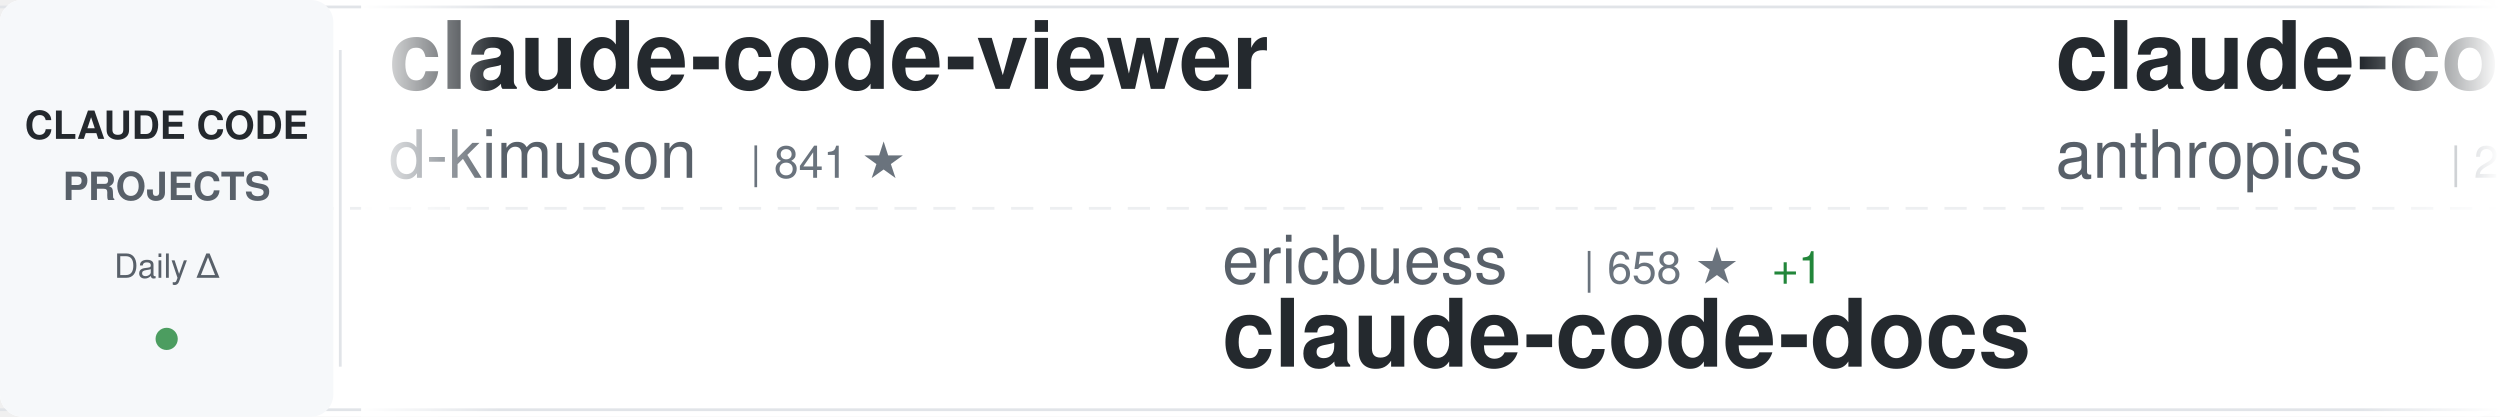
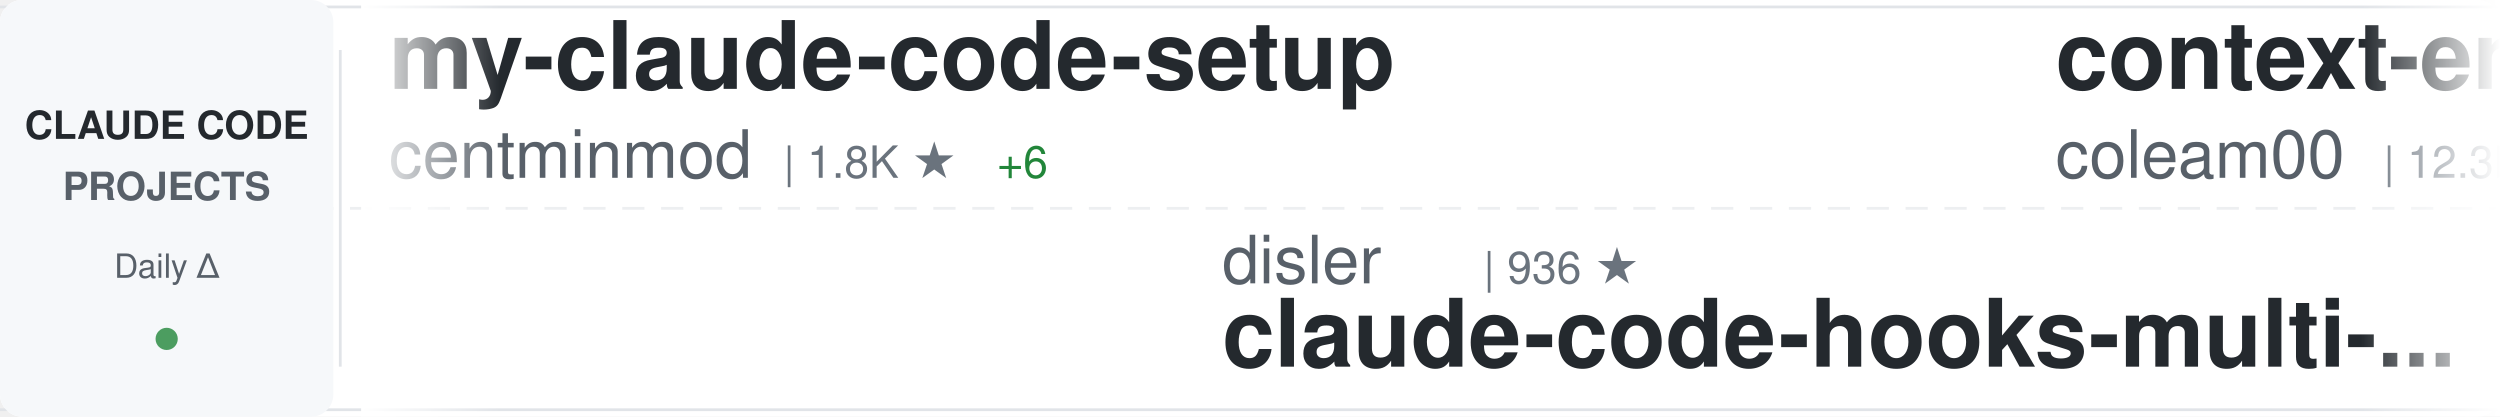
<svg xmlns="http://www.w3.org/2000/svg" width="900" height="150">
  <defs>
    <linearGradient id="awesomeLeftFade" x1="0%" y1="0%" x2="100%" y2="0%">
      <stop offset="0%" style="stop-color:#ffffff;stop-opacity:1" />
      <stop offset="100%" style="stop-color:#ffffff;stop-opacity:0" />
    </linearGradient>
    <linearGradient id="awesomeRightFade" x1="0%" y1="0%" x2="100%" y2="0%">
      <stop offset="0%" style="stop-color:#ffffff;stop-opacity:0" />
      <stop offset="100%" style="stop-color:#ffffff;stop-opacity:1" />
    </linearGradient>
  </defs>
  <rect width="900" height="150" fill="#ffffff" rx="8" />
  <rect x="0" y="2" width="900" height="1" fill="#e1e4e8" />
  <rect x="0" y="147" width="900" height="1" fill="#e1e4e8" />
  <line x1="0" y1="75" x2="900" y2="75" stroke="#e1e4e8" stroke-width="1" stroke-dasharray="8 6" opacity="0.6" />
  <rect x="0" y="0" width="120" height="150" fill="#f6f8fa" rx="8" />
  <text x="60" y="50" font-family="-apple-system, BlinkMacSystemFont, 'Segoe UI', Helvetica, Arial, sans-serif" font-size="14" font-weight="600" fill="#24292e" text-anchor="middle">CLAUDE CODE</text>
  <text x="60" y="72" font-family="-apple-system, BlinkMacSystemFont, 'Segoe UI', Helvetica, Arial, sans-serif" font-size="14" font-weight="600" fill="#586069" text-anchor="middle">PROJECTS</text>
  <text x="60" y="100" font-family="-apple-system, BlinkMacSystemFont, 'Segoe UI', Helvetica, Arial, sans-serif" font-size="12" font-weight="500" fill="#586069" text-anchor="middle">Daily Δ</text>
  <circle cx="60" cy="122" r="4" fill="#22863a" opacity="0.8" />
  <rect x="122" y="18" width="1" height="114" fill="#e1e4e8" />
  <clipPath id="awesomeTickerClip">
    <rect x="130" y="0" width="770" height="150" />
  </clipPath>
  <g clip-path="url(#awesomeTickerClip)">
    <g id="awesomeTickerItems">
      <animateTransform attributeName="transform" attributeType="XML" type="translate" from="0 0" to="-3000 0" dur="54s" repeatCount="indefinite" />
      <g transform="translate(0, 0)">
-         <text x="140" y="32" font-family="-apple-system, BlinkMacSystemFont, 'Segoe UI', Helvetica, Arial, sans-serif" font-size="34" font-weight="600" fill="#24292e">claude-code-viewer</text>
-         <text x="140" y="64" font-family="-apple-system, BlinkMacSystemFont, 'Segoe UI', Helvetica, Arial, sans-serif" font-size="24" font-weight="400" fill="#586069">d-kimuson</text>
-         <text x="270" y="64" font-family="-apple-system, BlinkMacSystemFont, 'Segoe UI', Helvetica, Arial, sans-serif" font-size="16" font-weight="500" fill="#6a737d">| 841 ★</text>
+         <text x="140" y="32" font-family="-apple-system, BlinkMacSystemFont, 'Segoe UI', Helvetica, Arial, sans-serif" font-size="34" font-weight="600" fill="#24292e">my-claude-code-setup</text>
+         <text x="140" y="64" font-family="-apple-system, BlinkMacSystemFont, 'Segoe UI', Helvetica, Arial, sans-serif" font-size="24" font-weight="400" fill="#586069">centminmod</text>
+         <text x="282" y="64" font-family="-apple-system, BlinkMacSystemFont, 'Segoe UI', Helvetica, Arial, sans-serif" font-size="16" font-weight="500" fill="#6a737d">| 1.8K ★</text>
+         <text x="359" y="64" font-family="-apple-system, BlinkMacSystemFont, 'Segoe UI', Helvetica, Arial, sans-serif" font-size="16" font-weight="500" fill="#22863a"> +6</text>
      </g>
      <g transform="translate(300, 0)">
-         <text x="140" y="102" font-family="-apple-system, BlinkMacSystemFont, 'Segoe UI', Helvetica, Arial, sans-serif" font-size="24" font-weight="400" fill="#586069">ericbuess</text>
-         <text x="270" y="102" font-family="-apple-system, BlinkMacSystemFont, 'Segoe UI', Helvetica, Arial, sans-serif" font-size="16" font-weight="500" fill="#6a737d">| 658 ★</text>
-         <text x="338" y="102" font-family="-apple-system, BlinkMacSystemFont, 'Segoe UI', Helvetica, Arial, sans-serif" font-size="16" font-weight="500" fill="#22863a"> +1</text>
-         <text x="140" y="132" font-family="-apple-system, BlinkMacSystemFont, 'Segoe UI', Helvetica, Arial, sans-serif" font-size="34" font-weight="600" fill="#24292e">claude-code-docs</text>
+         <text x="140" y="102" font-family="-apple-system, BlinkMacSystemFont, 'Segoe UI', Helvetica, Arial, sans-serif" font-size="24" font-weight="400" fill="#586069">disler</text>
+         <text x="234" y="102" font-family="-apple-system, BlinkMacSystemFont, 'Segoe UI', Helvetica, Arial, sans-serif" font-size="16" font-weight="500" fill="#6a737d">| 936 ★</text>
+         <text x="140" y="132" font-family="-apple-system, BlinkMacSystemFont, 'Segoe UI', Helvetica, Arial, sans-serif" font-size="34" font-weight="600" fill="#24292e">claude-code-hooks-multi-...</text>
      </g>
      <g transform="translate(600, 0)">
-         <text x="140" y="32" font-family="-apple-system, BlinkMacSystemFont, 'Segoe UI', Helvetica, Arial, sans-serif" font-size="34" font-weight="600" fill="#24292e">claude-code-security-rev...</text>
-         <text x="140" y="64" font-family="-apple-system, BlinkMacSystemFont, 'Segoe UI', Helvetica, Arial, sans-serif" font-size="24" font-weight="400" fill="#586069">anthropics</text>
-         <text x="282" y="64" font-family="-apple-system, BlinkMacSystemFont, 'Segoe UI', Helvetica, Arial, sans-serif" font-size="16" font-weight="500" fill="#6a737d">| 2.9K ★</text>
+         <text x="140" y="32" font-family="-apple-system, BlinkMacSystemFont, 'Segoe UI', Helvetica, Arial, sans-serif" font-size="34" font-weight="600" fill="#24292e">context-engineering-intr...</text>
+         <text x="140" y="64" font-family="-apple-system, BlinkMacSystemFont, 'Segoe UI', Helvetica, Arial, sans-serif" font-size="24" font-weight="400" fill="#586069">coleam00</text>
+         <text x="258" y="64" font-family="-apple-system, BlinkMacSystemFont, 'Segoe UI', Helvetica, Arial, sans-serif" font-size="16" font-weight="500" fill="#6a737d">| 12.3K ★</text>
+         <text x="344" y="64" font-family="-apple-system, BlinkMacSystemFont, 'Segoe UI', Helvetica, Arial, sans-serif" font-size="16" font-weight="500" fill="#22863a"> +7</text>
+       </g>
+       <g transform="translate(900, 0)">
+         <text x="140" y="102" font-family="-apple-system, BlinkMacSystemFont, 'Segoe UI', Helvetica, Arial, sans-serif" font-size="24" font-weight="400" fill="#586069">wasabeef</text>
+         <text x="258" y="102" font-family="-apple-system, BlinkMacSystemFont, 'Segoe UI', Helvetica, Arial, sans-serif" font-size="16" font-weight="500" fill="#6a737d">| 993 ★</text>
+         <text x="326" y="102" font-family="-apple-system, BlinkMacSystemFont, 'Segoe UI', Helvetica, Arial, sans-serif" font-size="16" font-weight="500" fill="#22863a"> +2</text>
+         <text x="140" y="132" font-family="-apple-system, BlinkMacSystemFont, 'Segoe UI', Helvetica, Arial, sans-serif" font-size="34" font-weight="600" fill="#24292e">claude-code-cookbook</text>
+       </g>
+       <g transform="translate(1200, 0)">
+         <text x="140" y="32" font-family="-apple-system, BlinkMacSystemFont, 'Segoe UI', Helvetica, Arial, sans-serif" font-size="34" font-weight="600" fill="#24292e">claude-code-docs</text>
+         <text x="140" y="64" font-family="-apple-system, BlinkMacSystemFont, 'Segoe UI', Helvetica, Arial, sans-serif" font-size="24" font-weight="400" fill="#586069">ericbuess</text>
+         <text x="270" y="64" font-family="-apple-system, BlinkMacSystemFont, 'Segoe UI', Helvetica, Arial, sans-serif" font-size="16" font-weight="500" fill="#6a737d">| 658 ★</text>
+         <text x="338" y="64" font-family="-apple-system, BlinkMacSystemFont, 'Segoe UI', Helvetica, Arial, sans-serif" font-size="16" font-weight="500" fill="#22863a"> +1</text>
+       </g>
+       <g transform="translate(1500, 0)">
+         <text x="140" y="102" font-family="-apple-system, BlinkMacSystemFont, 'Segoe UI', Helvetica, Arial, sans-serif" font-size="24" font-weight="400" fill="#586069">zebbern</text>
+         <text x="246" y="102" font-family="-apple-system, BlinkMacSystemFont, 'Segoe UI', Helvetica, Arial, sans-serif" font-size="16" font-weight="500" fill="#6a737d">| 3.3K ★</text>
+         <text x="323" y="102" font-family="-apple-system, BlinkMacSystemFont, 'Segoe UI', Helvetica, Arial, sans-serif" font-size="16" font-weight="500" fill="#22863a"> +10</text>
+         <text x="140" y="132" font-family="-apple-system, BlinkMacSystemFont, 'Segoe UI', Helvetica, Arial, sans-serif" font-size="34" font-weight="600" fill="#24292e">claude-code-guide</text>
+       </g>
+       <g transform="translate(1800, 0)">
+         <text x="140" y="32" font-family="-apple-system, BlinkMacSystemFont, 'Segoe UI', Helvetica, Arial, sans-serif" font-size="34" font-weight="600" fill="#24292e">everything-claude-code</text>
+         <text x="140" y="64" font-family="-apple-system, BlinkMacSystemFont, 'Segoe UI', Helvetica, Arial, sans-serif" font-size="24" font-weight="400" fill="#586069">affaan-m</text>
+         <text x="258" y="64" font-family="-apple-system, BlinkMacSystemFont, 'Segoe UI', Helvetica, Arial, sans-serif" font-size="16" font-weight="500" fill="#6a737d">| 37.7K ★</text>
+         <text x="344" y="64" font-family="-apple-system, BlinkMacSystemFont, 'Segoe UI', Helvetica, Arial, sans-serif" font-size="16" font-weight="500" fill="#22863a"> +1.0K</text>
+       </g>
+       <g transform="translate(2100, 0)">
+         <text x="140" y="102" font-family="-apple-system, BlinkMacSystemFont, 'Segoe UI', Helvetica, Arial, sans-serif" font-size="24" font-weight="400" fill="#586069">eyaltoledano</text>
+         <text x="306" y="102" font-family="-apple-system, BlinkMacSystemFont, 'Segoe UI', Helvetica, Arial, sans-serif" font-size="16" font-weight="500" fill="#6a737d">| 25.2K ★</text>
+         <text x="392" y="102" font-family="-apple-system, BlinkMacSystemFont, 'Segoe UI', Helvetica, Arial, sans-serif" font-size="16" font-weight="500" fill="#22863a"> +22</text>
+         <text x="140" y="132" font-family="-apple-system, BlinkMacSystemFont, 'Segoe UI', Helvetica, Arial, sans-serif" font-size="34" font-weight="600" fill="#24292e">claude-task-master</text>
+       </g>
+       <g transform="translate(2400, 0)">
+         <text x="140" y="32" font-family="-apple-system, BlinkMacSystemFont, 'Segoe UI', Helvetica, Arial, sans-serif" font-size="34" font-weight="600" fill="#24292e">claude-code-hooks-master...</text>
+         <text x="140" y="64" font-family="-apple-system, BlinkMacSystemFont, 'Segoe UI', Helvetica, Arial, sans-serif" font-size="24" font-weight="400" fill="#586069">disler</text>
+         <text x="234" y="64" font-family="-apple-system, BlinkMacSystemFont, 'Segoe UI', Helvetica, Arial, sans-serif" font-size="16" font-weight="500" fill="#6a737d">| 2.1K ★</text>
+         <text x="311" y="64" font-family="-apple-system, BlinkMacSystemFont, 'Segoe UI', Helvetica, Arial, sans-serif" font-size="16" font-weight="500" fill="#22863a"> +4</text>
+       </g>
+       <g transform="translate(2700, 0)">
+         <text x="140" y="102" font-family="-apple-system, BlinkMacSystemFont, 'Segoe UI', Helvetica, Arial, sans-serif" font-size="24" font-weight="400" fill="#586069">feiskyer</text>
+         <text x="258" y="102" font-family="-apple-system, BlinkMacSystemFont, 'Segoe UI', Helvetica, Arial, sans-serif" font-size="16" font-weight="500" fill="#6a737d">| 1.2K ★</text>
+         <text x="335" y="102" font-family="-apple-system, BlinkMacSystemFont, 'Segoe UI', Helvetica, Arial, sans-serif" font-size="16" font-weight="500" fill="#22863a"> +4</text>
+         <text x="140" y="132" font-family="-apple-system, BlinkMacSystemFont, 'Segoe UI', Helvetica, Arial, sans-serif" font-size="34" font-weight="600" fill="#24292e">claude-code-settings</text>
+       </g>
+       <g transform="translate(3000, 0)">
+         <text x="140" y="32" font-family="-apple-system, BlinkMacSystemFont, 'Segoe UI', Helvetica, Arial, sans-serif" font-size="34" font-weight="600" fill="#24292e">my-claude-code-setup</text>
+         <text x="140" y="64" font-family="-apple-system, BlinkMacSystemFont, 'Segoe UI', Helvetica, Arial, sans-serif" font-size="24" font-weight="400" fill="#586069">centminmod</text>
+         <text x="282" y="64" font-family="-apple-system, BlinkMacSystemFont, 'Segoe UI', Helvetica, Arial, sans-serif" font-size="16" font-weight="500" fill="#6a737d">| 1.8K ★</text>
        <text x="359" y="64" font-family="-apple-system, BlinkMacSystemFont, 'Segoe UI', Helvetica, Arial, sans-serif" font-size="16" font-weight="500" fill="#22863a"> +6</text>
      </g>
-       <g transform="translate(900, 0)">
-         <text x="140" y="102" font-family="-apple-system, BlinkMacSystemFont, 'Segoe UI', Helvetica, Arial, sans-serif" font-size="24" font-weight="400" fill="#586069">catlog22</text>
-         <text x="258" y="102" font-family="-apple-system, BlinkMacSystemFont, 'Segoe UI', Helvetica, Arial, sans-serif" font-size="16" font-weight="500" fill="#6a737d">| 1.2K ★</text>
-         <text x="335" y="102" font-family="-apple-system, BlinkMacSystemFont, 'Segoe UI', Helvetica, Arial, sans-serif" font-size="16" font-weight="500" fill="#22863a"> +7</text>
-         <text x="140" y="132" font-family="-apple-system, BlinkMacSystemFont, 'Segoe UI', Helvetica, Arial, sans-serif" font-size="34" font-weight="600" fill="#24292e">Claude-Code-Workflow</text>
-       </g>
-       <g transform="translate(1200, 0)">
-         <text x="140" y="32" font-family="-apple-system, BlinkMacSystemFont, 'Segoe UI', Helvetica, Arial, sans-serif" font-size="34" font-weight="600" fill="#24292e">superdesign</text>
-         <text x="140" y="64" font-family="-apple-system, BlinkMacSystemFont, 'Segoe UI', Helvetica, Arial, sans-serif" font-size="24" font-weight="400" fill="#586069">superdesigndev</text>
-         <text x="330" y="64" font-family="-apple-system, BlinkMacSystemFont, 'Segoe UI', Helvetica, Arial, sans-serif" font-size="16" font-weight="500" fill="#6a737d">| 5.8K ★</text>
-         <text x="407" y="64" font-family="-apple-system, BlinkMacSystemFont, 'Segoe UI', Helvetica, Arial, sans-serif" font-size="16" font-weight="500" fill="#22863a"> +4</text>
-       </g>
-       <g transform="translate(1500, 0)">
-         <text x="140" y="102" font-family="-apple-system, BlinkMacSystemFont, 'Segoe UI', Helvetica, Arial, sans-serif" font-size="24" font-weight="400" fill="#586069">timothywarner-org</text>
-         <text x="366" y="102" font-family="-apple-system, BlinkMacSystemFont, 'Segoe UI', Helvetica, Arial, sans-serif" font-size="16" font-weight="500" fill="#6a737d">| 194 ★</text>
-         <text x="140" y="132" font-family="-apple-system, BlinkMacSystemFont, 'Segoe UI', Helvetica, Arial, sans-serif" font-size="34" font-weight="600" fill="#24292e">claude-code</text>
-       </g>
-       <g transform="translate(1800, 0)">
-         <text x="140" y="32" font-family="-apple-system, BlinkMacSystemFont, 'Segoe UI', Helvetica, Arial, sans-serif" font-size="34" font-weight="600" fill="#24292e">claude-code-demo</text>
-         <text x="140" y="64" font-family="-apple-system, BlinkMacSystemFont, 'Segoe UI', Helvetica, Arial, sans-serif" font-size="24" font-weight="400" fill="#586069">gurusup</text>
-         <text x="246" y="64" font-family="-apple-system, BlinkMacSystemFont, 'Segoe UI', Helvetica, Arial, sans-serif" font-size="16" font-weight="500" fill="#6a737d">| 72 ★</text>
-       </g>
-       <g transform="translate(2100, 0)">
-         <text x="140" y="102" font-family="-apple-system, BlinkMacSystemFont, 'Segoe UI', Helvetica, Arial, sans-serif" font-size="24" font-weight="400" fill="#586069">andrepimenta</text>
-         <text x="306" y="102" font-family="-apple-system, BlinkMacSystemFont, 'Segoe UI', Helvetica, Arial, sans-serif" font-size="16" font-weight="500" fill="#6a737d">| 985 ★</text>
-         <text x="374" y="102" font-family="-apple-system, BlinkMacSystemFont, 'Segoe UI', Helvetica, Arial, sans-serif" font-size="16" font-weight="500" fill="#22863a"> +1</text>
-         <text x="140" y="132" font-family="-apple-system, BlinkMacSystemFont, 'Segoe UI', Helvetica, Arial, sans-serif" font-size="34" font-weight="600" fill="#24292e">claude-code-chat</text>
-       </g>
-       <g transform="translate(2400, 0)">
-         <text x="140" y="32" font-family="-apple-system, BlinkMacSystemFont, 'Segoe UI', Helvetica, Arial, sans-serif" font-size="34" font-weight="600" fill="#24292e">claude-code-sub-agents</text>
-         <text x="140" y="64" font-family="-apple-system, BlinkMacSystemFont, 'Segoe UI', Helvetica, Arial, sans-serif" font-size="24" font-weight="400" fill="#586069">lst97</text>
-         <text x="222" y="64" font-family="-apple-system, BlinkMacSystemFont, 'Segoe UI', Helvetica, Arial, sans-serif" font-size="16" font-weight="500" fill="#6a737d">| 1.4K ★</text>
-         <text x="299" y="64" font-family="-apple-system, BlinkMacSystemFont, 'Segoe UI', Helvetica, Arial, sans-serif" font-size="16" font-weight="500" fill="#22863a"> +5</text>
-       </g>
-       <g transform="translate(2700, 0)">
-         <text x="140" y="102" font-family="-apple-system, BlinkMacSystemFont, 'Segoe UI', Helvetica, Arial, sans-serif" font-size="24" font-weight="400" fill="#586069">kn1026</text>
-         <text x="234" y="102" font-family="-apple-system, BlinkMacSystemFont, 'Segoe UI', Helvetica, Arial, sans-serif" font-size="16" font-weight="500" fill="#6a737d">| 703 ★</text>
-         <text x="140" y="132" font-family="-apple-system, BlinkMacSystemFont, 'Segoe UI', Helvetica, Arial, sans-serif" font-size="34" font-weight="600" fill="#24292e">cc</text>
-       </g>
-       <g transform="translate(3000, 0)">
-         <text x="140" y="32" font-family="-apple-system, BlinkMacSystemFont, 'Segoe UI', Helvetica, Arial, sans-serif" font-size="34" font-weight="600" fill="#24292e">claude-code-viewer</text>
-         <text x="140" y="64" font-family="-apple-system, BlinkMacSystemFont, 'Segoe UI', Helvetica, Arial, sans-serif" font-size="24" font-weight="400" fill="#586069">d-kimuson</text>
-         <text x="270" y="64" font-family="-apple-system, BlinkMacSystemFont, 'Segoe UI', Helvetica, Arial, sans-serif" font-size="16" font-weight="500" fill="#6a737d">| 841 ★</text>
-       </g>
      <g transform="translate(3300, 0)">
-         <text x="140" y="102" font-family="-apple-system, BlinkMacSystemFont, 'Segoe UI', Helvetica, Arial, sans-serif" font-size="24" font-weight="400" fill="#586069">ericbuess</text>
-         <text x="270" y="102" font-family="-apple-system, BlinkMacSystemFont, 'Segoe UI', Helvetica, Arial, sans-serif" font-size="16" font-weight="500" fill="#6a737d">| 658 ★</text>
-         <text x="338" y="102" font-family="-apple-system, BlinkMacSystemFont, 'Segoe UI', Helvetica, Arial, sans-serif" font-size="16" font-weight="500" fill="#22863a"> +1</text>
-         <text x="140" y="132" font-family="-apple-system, BlinkMacSystemFont, 'Segoe UI', Helvetica, Arial, sans-serif" font-size="34" font-weight="600" fill="#24292e">claude-code-docs</text>
+         <text x="140" y="102" font-family="-apple-system, BlinkMacSystemFont, 'Segoe UI', Helvetica, Arial, sans-serif" font-size="24" font-weight="400" fill="#586069">disler</text>
+         <text x="234" y="102" font-family="-apple-system, BlinkMacSystemFont, 'Segoe UI', Helvetica, Arial, sans-serif" font-size="16" font-weight="500" fill="#6a737d">| 936 ★</text>
+         <text x="140" y="132" font-family="-apple-system, BlinkMacSystemFont, 'Segoe UI', Helvetica, Arial, sans-serif" font-size="34" font-weight="600" fill="#24292e">claude-code-hooks-multi-...</text>
      </g>
      <g transform="translate(3600, 0)">
-         <text x="140" y="32" font-family="-apple-system, BlinkMacSystemFont, 'Segoe UI', Helvetica, Arial, sans-serif" font-size="34" font-weight="600" fill="#24292e">claude-code-security-rev...</text>
-         <text x="140" y="64" font-family="-apple-system, BlinkMacSystemFont, 'Segoe UI', Helvetica, Arial, sans-serif" font-size="24" font-weight="400" fill="#586069">anthropics</text>
-         <text x="282" y="64" font-family="-apple-system, BlinkMacSystemFont, 'Segoe UI', Helvetica, Arial, sans-serif" font-size="16" font-weight="500" fill="#6a737d">| 2.9K ★</text>
-         <text x="359" y="64" font-family="-apple-system, BlinkMacSystemFont, 'Segoe UI', Helvetica, Arial, sans-serif" font-size="16" font-weight="500" fill="#22863a"> +6</text>
+         <text x="140" y="32" font-family="-apple-system, BlinkMacSystemFont, 'Segoe UI', Helvetica, Arial, sans-serif" font-size="34" font-weight="600" fill="#24292e">context-engineering-intr...</text>
+         <text x="140" y="64" font-family="-apple-system, BlinkMacSystemFont, 'Segoe UI', Helvetica, Arial, sans-serif" font-size="24" font-weight="400" fill="#586069">coleam00</text>
+         <text x="258" y="64" font-family="-apple-system, BlinkMacSystemFont, 'Segoe UI', Helvetica, Arial, sans-serif" font-size="16" font-weight="500" fill="#6a737d">| 12.3K ★</text>
+         <text x="344" y="64" font-family="-apple-system, BlinkMacSystemFont, 'Segoe UI', Helvetica, Arial, sans-serif" font-size="16" font-weight="500" fill="#22863a"> +7</text>
      </g>
      <g transform="translate(3900, 0)">
-         <text x="140" y="102" font-family="-apple-system, BlinkMacSystemFont, 'Segoe UI', Helvetica, Arial, sans-serif" font-size="24" font-weight="400" fill="#586069">catlog22</text>
-         <text x="258" y="102" font-family="-apple-system, BlinkMacSystemFont, 'Segoe UI', Helvetica, Arial, sans-serif" font-size="16" font-weight="500" fill="#6a737d">| 1.2K ★</text>
-         <text x="335" y="102" font-family="-apple-system, BlinkMacSystemFont, 'Segoe UI', Helvetica, Arial, sans-serif" font-size="16" font-weight="500" fill="#22863a"> +7</text>
-         <text x="140" y="132" font-family="-apple-system, BlinkMacSystemFont, 'Segoe UI', Helvetica, Arial, sans-serif" font-size="34" font-weight="600" fill="#24292e">Claude-Code-Workflow</text>
+         <text x="140" y="102" font-family="-apple-system, BlinkMacSystemFont, 'Segoe UI', Helvetica, Arial, sans-serif" font-size="24" font-weight="400" fill="#586069">wasabeef</text>
+         <text x="258" y="102" font-family="-apple-system, BlinkMacSystemFont, 'Segoe UI', Helvetica, Arial, sans-serif" font-size="16" font-weight="500" fill="#6a737d">| 993 ★</text>
+         <text x="326" y="102" font-family="-apple-system, BlinkMacSystemFont, 'Segoe UI', Helvetica, Arial, sans-serif" font-size="16" font-weight="500" fill="#22863a"> +2</text>
+         <text x="140" y="132" font-family="-apple-system, BlinkMacSystemFont, 'Segoe UI', Helvetica, Arial, sans-serif" font-size="34" font-weight="600" fill="#24292e">claude-code-cookbook</text>
      </g>
    </g>
  </g>
  <rect x="130" y="0" width="50" height="150" fill="url(#awesomeLeftFade)" />
  <rect x="850" y="0" width="50" height="150" fill="url(#awesomeRightFade)" />
</svg>
